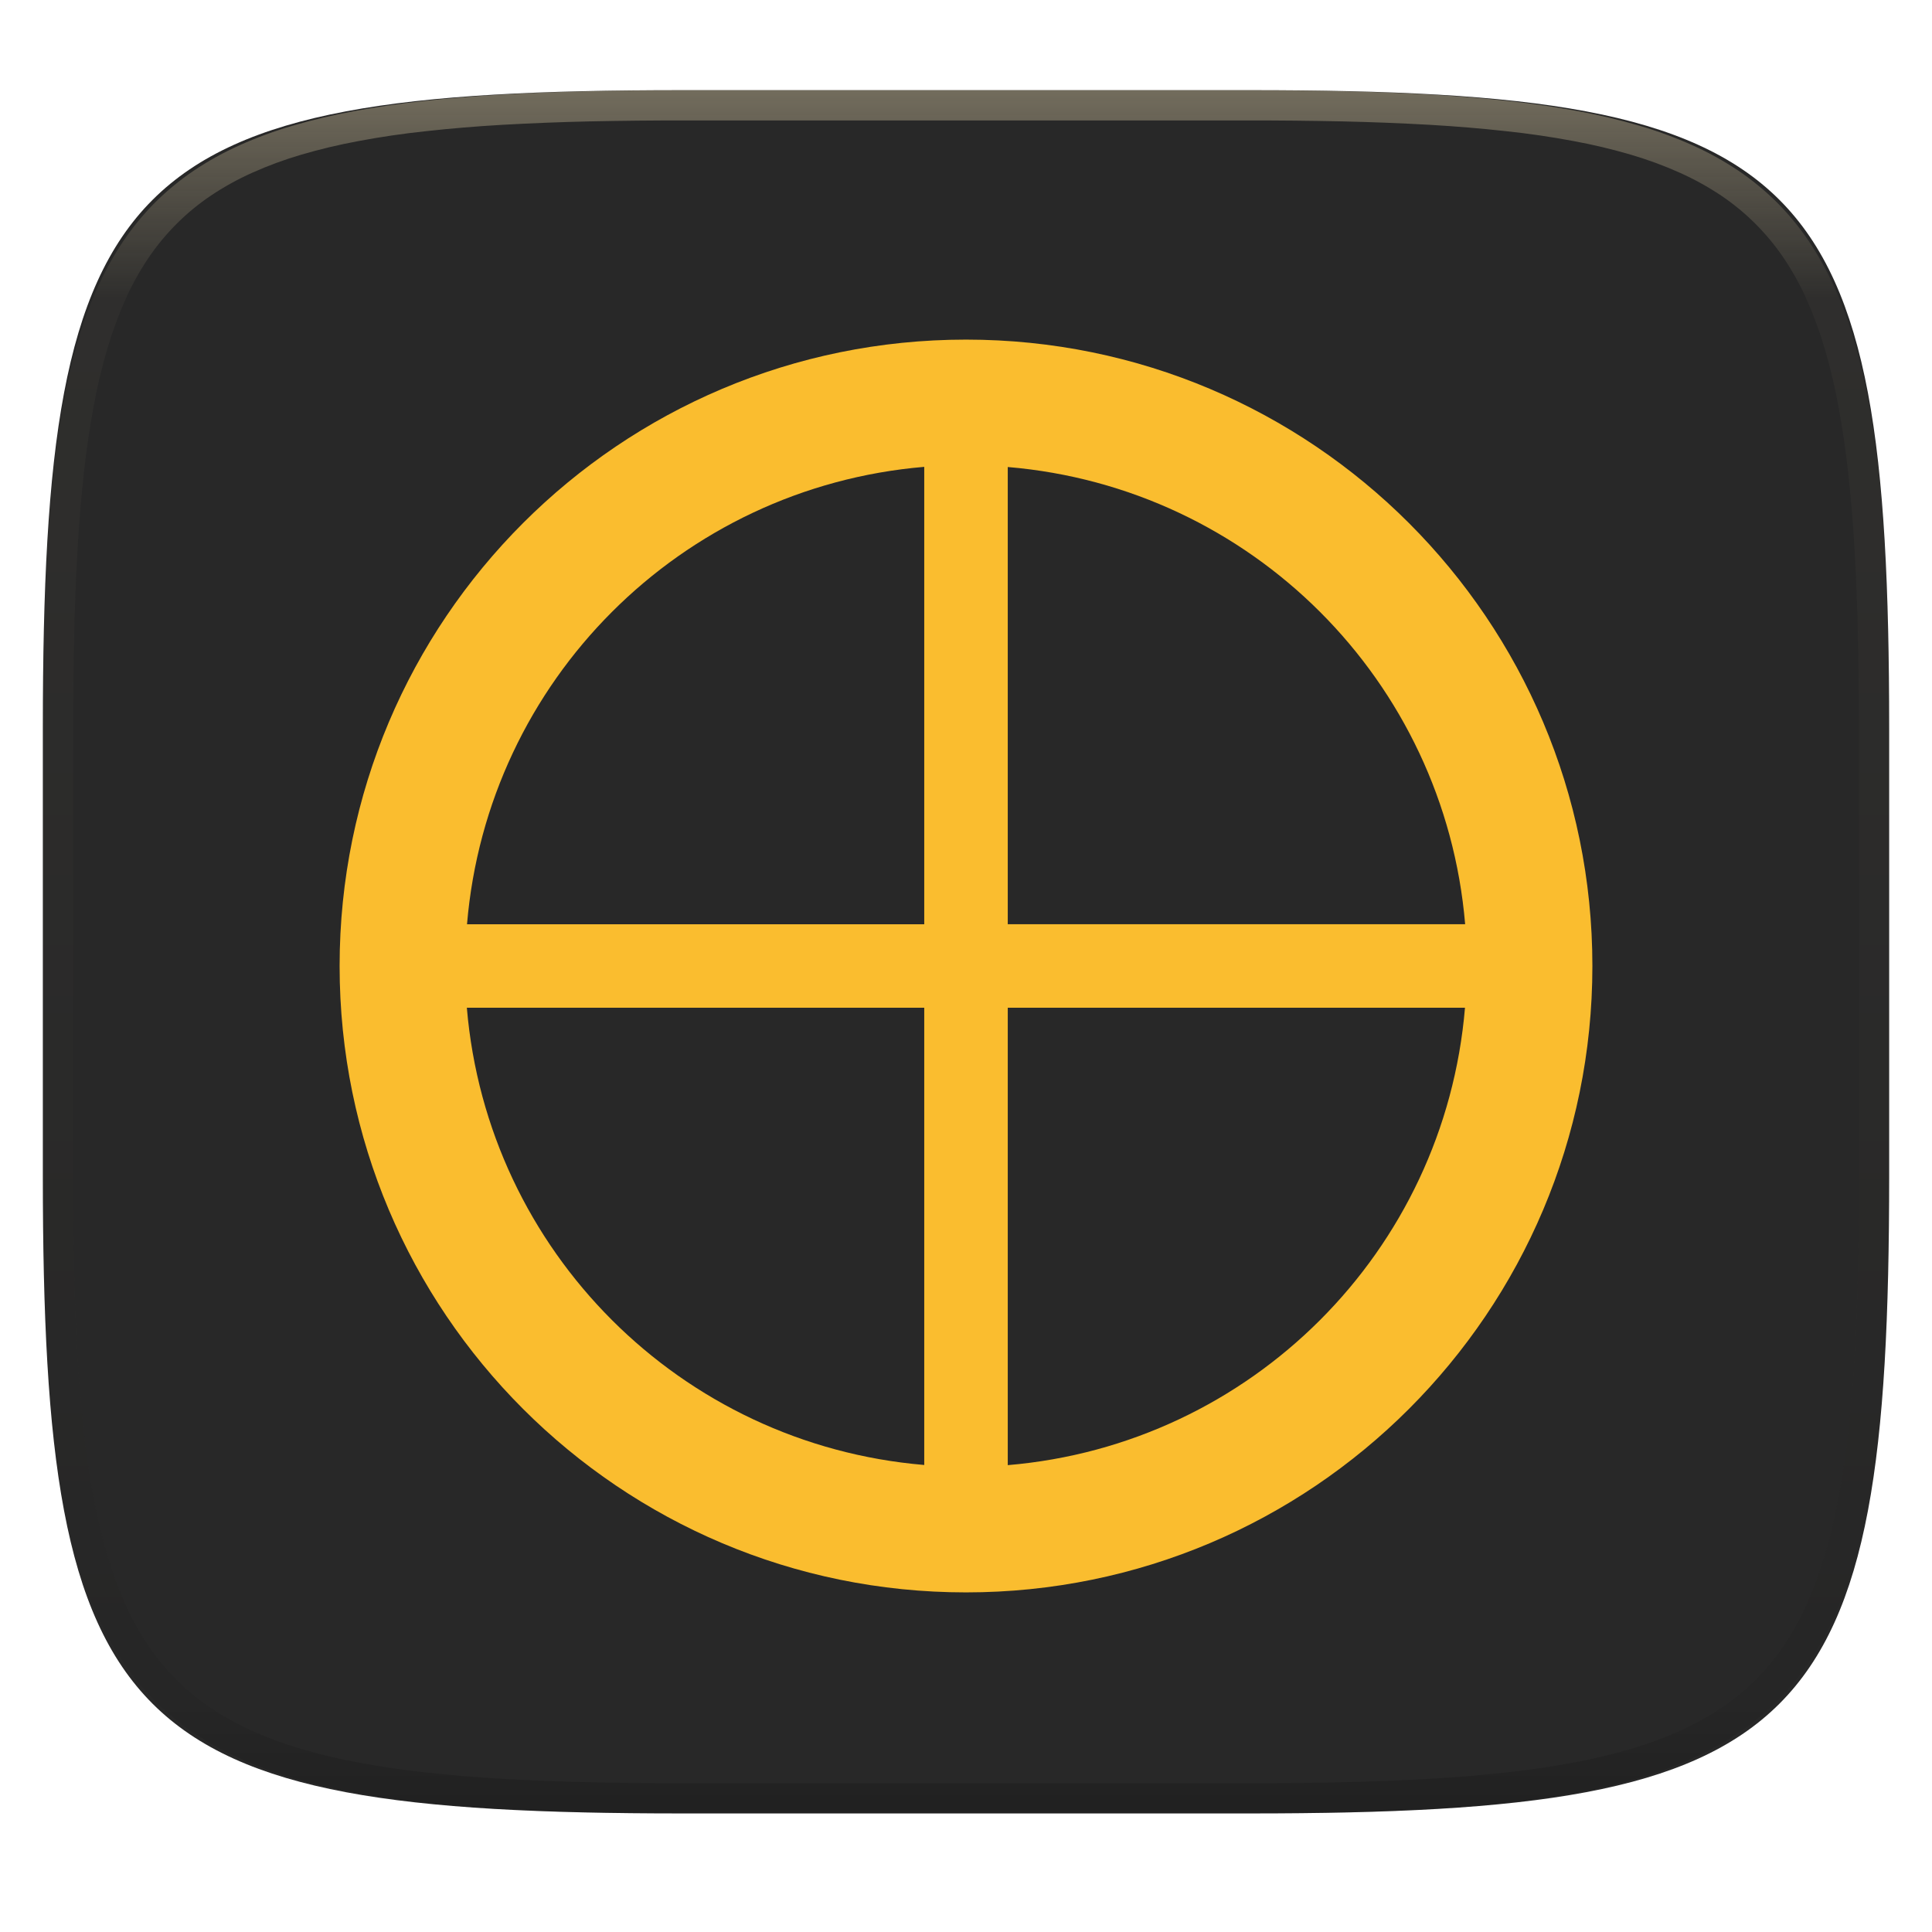
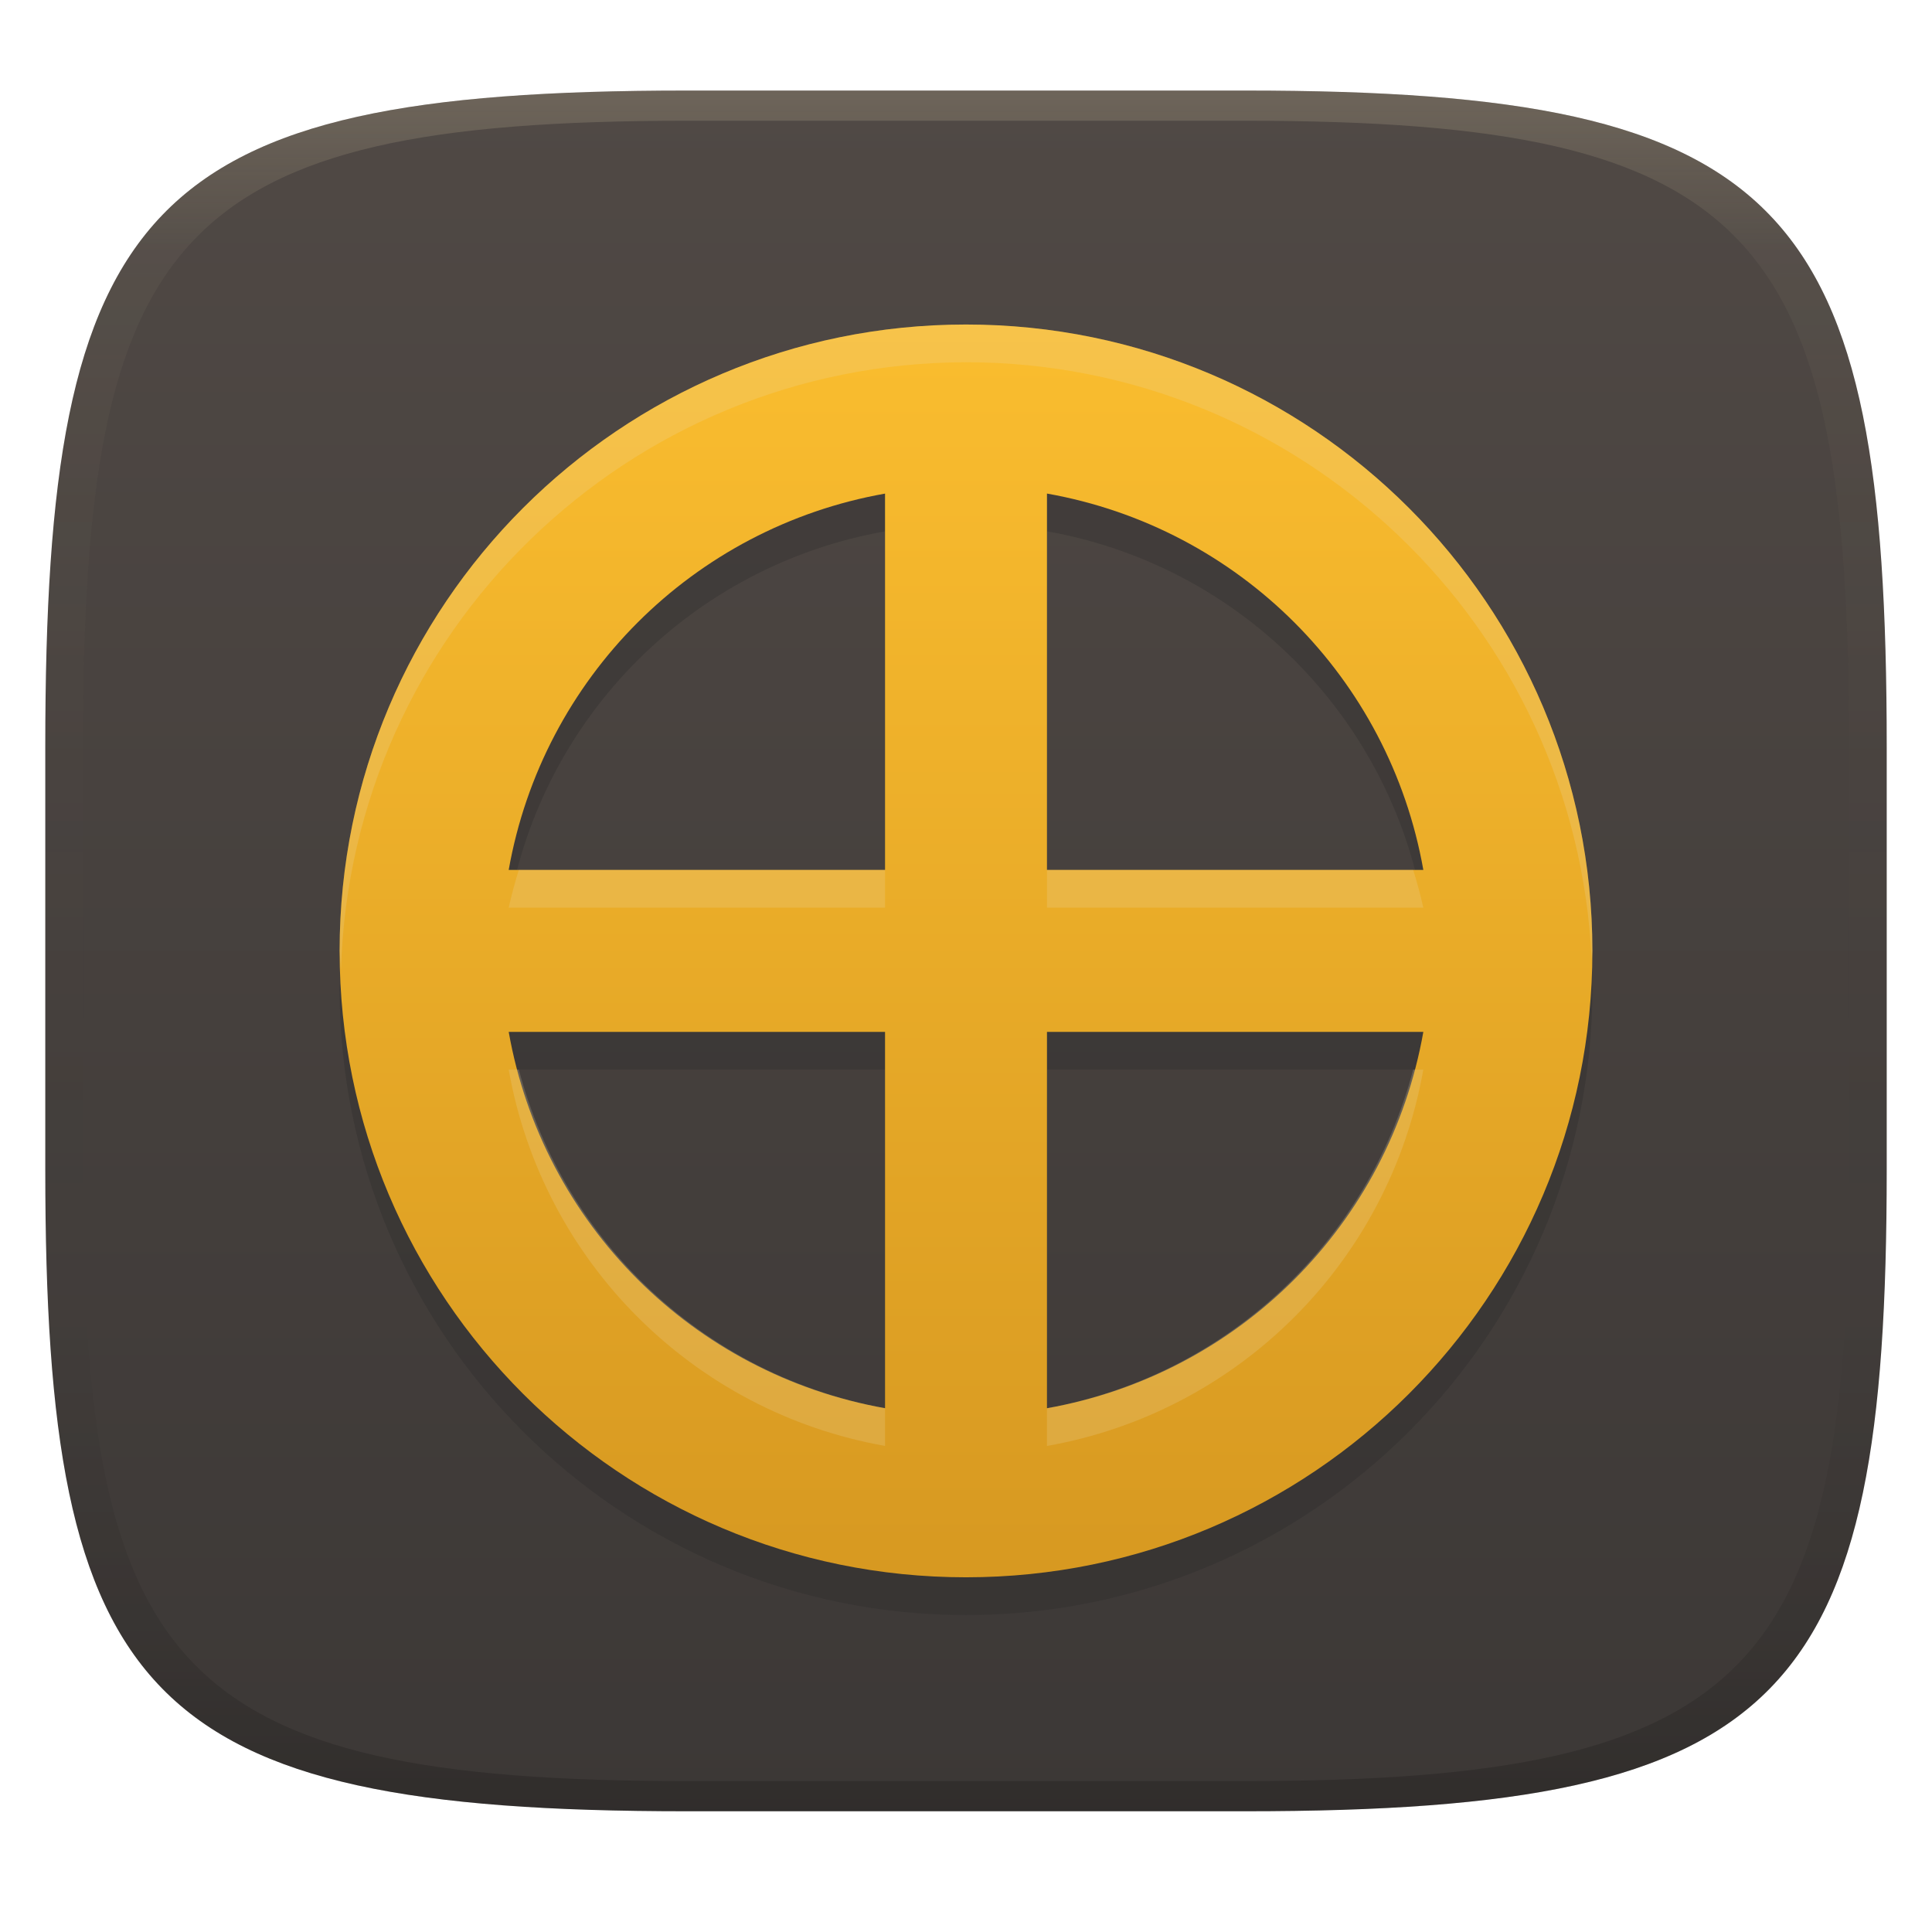
- <svg xmlns="http://www.w3.org/2000/svg" style="isolation:isolate" width="256" height="256">
-   <path fill="#282828" d="M165.685 11.947c74.055 0 84.639 10.557 84.639 84.544v59.251c0 73.986-10.584 84.543-84.639 84.543h-75.37c-74.055 0-84.639-10.557-84.639-84.543V96.491c0-73.987 10.584-84.544 84.639-84.544h75.37z" filter="url(#a)" />
-   <path fill="#fabd2f" fill-rule="evenodd" d="M128 45c-45.844 0-83 37.156-83 83s37.156 83 83 83 83-37.156 83-83-37.156-83-83-83zm-5.533 16.86c-32.274 2.723-57.874 28.333-60.585 60.607h60.585V61.86zm11.066.022v60.584h60.607c-2.723-32.273-28.333-57.873-60.607-60.584zM61.86 133.533c2.723 32.273 28.333 57.873 60.607 60.584v-60.584H61.86zm71.673 0v60.606c32.274-2.723 57.874-28.332 60.585-60.606h-60.585z" filter="url(#b)" />
-   <g opacity=".4">
-     <linearGradient id="c" x1=".517" x2=".517" y2="1" gradientTransform="matrix(244.65 0 0 228.34 5.68 11.95)" gradientUnits="userSpaceOnUse">
-       <stop offset="0%" stop-color="#ebdbb2" />
-       <stop offset="12.5%" stop-color="#ebdbb2" stop-opacity=".098" />
-       <stop offset="92.5%" stop-opacity=".098" />
-       <stop offset="100%" stop-opacity=".498" />
+ <svg xmlns="http://www.w3.org/2000/svg" width="256" height="256" version="1.1">
+   <defs>
+     <linearGradient id="linearGradient31" x1=".5" x2=".5" y2="1" gradientTransform="matrix(244,0,0,228,5.986,12)" gradientUnits="userSpaceOnUse">
+       <stop stop-color="#ebdbb2" stop-opacity=".2" offset="0" />
+       <stop stop-color="#ebdbb2" stop-opacity=".05" offset=".1" />
+       <stop stop-opacity="0" offset=".704" />
+       <stop stop-opacity=".1" offset=".897" />
+       <stop stop-opacity=".2" offset="1" />
    </linearGradient>
-     <path fill="url(#c)" fill-rule="evenodd" d="M165.068 11.951c4.328-.01 8.656.04 12.984.138 3.875.078 7.75.226 11.626.452 3.453.196 6.905.481 10.348.854 3.06.335 6.118.786 9.148 1.346a80.47 80.47 0 0 1 8.046 1.916 53.64 53.64 0 0 1 7.023 2.584 40.413 40.413 0 0 1 6.06 3.35 35.176 35.176 0 0 1 5.134 4.215 35.072 35.072 0 0 1 4.22 5.119 41.692 41.692 0 0 1 3.363 6.042 55.982 55.982 0 0 1 2.597 7.005 80.224 80.224 0 0 1 1.918 8.037 124.43 124.43 0 0 1 1.348 9.127c.374 3.439.659 6.878.856 10.326.226 3.861.373 7.732.462 11.593.088 4.323.138 8.646.128 12.96v58.21c.01 4.324-.04 8.637-.128 12.96a325.177 325.177 0 0 1-.462 11.593 200.984 200.984 0 0 1-.856 10.326 124.691 124.691 0 0 1-1.348 9.137 80.687 80.687 0 0 1-1.918 8.027 55.414 55.414 0 0 1-2.597 7.005 41.18 41.18 0 0 1-3.364 6.042 34.559 34.559 0 0 1-4.22 5.119 35.177 35.177 0 0 1-5.134 4.215 40.412 40.412 0 0 1-6.059 3.35 55.138 55.138 0 0 1-7.023 2.594 77.806 77.806 0 0 1-8.046 1.906 120 120 0 0 1-9.148 1.346c-3.443.373-6.895.658-10.348.854-3.875.226-7.75.374-11.626.462-4.328.088-8.656.138-12.984.128H90.942c-4.328.01-8.656-.04-12.984-.128a328.387 328.387 0 0 1-11.626-.462 203.003 203.003 0 0 1-10.348-.854 120 120 0 0 1-9.148-1.346 77.806 77.806 0 0 1-8.046-1.906 55.139 55.139 0 0 1-7.023-2.594 40.413 40.413 0 0 1-6.06-3.35 35.176 35.176 0 0 1-5.134-4.215 34.56 34.56 0 0 1-4.22-5.119 41.183 41.183 0 0 1-3.363-6.042 55.415 55.415 0 0 1-2.597-7.005 80.682 80.682 0 0 1-1.918-8.027 124.688 124.688 0 0 1-1.348-9.137 200.993 200.993 0 0 1-.856-10.326 325.212 325.212 0 0 1-.462-11.593 569.197 569.197 0 0 1-.128-12.96v-58.21c-.01-4.314.04-8.637.128-12.96.089-3.86.236-7.732.462-11.593.197-3.448.482-6.887.856-10.326.335-3.055.787-6.101 1.348-9.127a80.219 80.219 0 0 1 1.918-8.037 55.983 55.983 0 0 1 2.597-7.005 41.695 41.695 0 0 1 3.364-6.042 35.072 35.072 0 0 1 4.22-5.119 35.176 35.176 0 0 1 5.134-4.215 40.413 40.413 0 0 1 6.059-3.35 53.64 53.64 0 0 1 7.023-2.584 80.47 80.47 0 0 1 8.046-1.916 125.11 125.11 0 0 1 9.148-1.346c3.443-.373 6.895-.658 10.348-.854 3.875-.226 7.75-.374 11.626-.452 4.328-.098 8.656-.148 12.984-.138h74.126zm.01 4.009c4.298-.01 8.597.039 12.895.127 3.827.089 7.653.236 11.48.452 3.383.197 6.766.472 10.13.845 2.971.315 5.932.747 8.863 1.297a75.943 75.943 0 0 1 7.653 1.818 50.493 50.493 0 0 1 6.501 2.397 37.038 37.038 0 0 1 5.47 3.026 30.383 30.383 0 0 1 4.524 3.724 31.05 31.05 0 0 1 3.738 4.519 37.271 37.271 0 0 1 3.03 5.443 51.46 51.46 0 0 1 2.4 6.494 75.563 75.563 0 0 1 1.829 7.634c.54 2.928.974 5.875 1.298 8.842.374 3.36.65 6.73.846 10.11.217 3.822.374 7.634.453 11.456.088 4.293.137 8.577.137 12.87v58.212c0 4.293-.049 8.577-.137 12.87a317.503 317.503 0 0 1-.453 11.456c-.196 3.38-.472 6.75-.846 10.12a121.689 121.689 0 0 1-1.298 8.832 75.562 75.562 0 0 1-1.83 7.634 50.902 50.902 0 0 1-2.4 6.494 36.767 36.767 0 0 1-3.03 5.443 30.615 30.615 0 0 1-3.737 4.53 30.938 30.938 0 0 1-4.525 3.713 37.038 37.038 0 0 1-5.469 3.026 49.07 49.07 0 0 1-6.501 2.397 75.942 75.942 0 0 1-7.653 1.818c-2.931.55-5.892.982-8.863 1.306-3.364.364-6.747.649-10.13.836-3.827.216-7.653.373-11.48.452-4.298.098-8.597.137-12.895.137H90.932c-4.298 0-8.597-.04-12.895-.137a320.093 320.093 0 0 1-11.48-.452 193.696 193.696 0 0 1-10.13-.836 116.71 116.71 0 0 1-8.863-1.306 75.942 75.942 0 0 1-7.653-1.818 49.07 49.07 0 0 1-6.501-2.397 37.038 37.038 0 0 1-5.47-3.026 30.938 30.938 0 0 1-4.524-3.714 30.615 30.615 0 0 1-3.738-4.529 36.766 36.766 0 0 1-3.03-5.443 50.903 50.903 0 0 1-2.4-6.494 75.567 75.567 0 0 1-1.829-7.634 121.69 121.69 0 0 1-1.298-8.832c-.374-3.37-.65-6.74-.846-10.12a317.535 317.535 0 0 1-.453-11.456 623.851 623.851 0 0 1-.137-12.87V97.014c0-4.293.049-8.577.137-12.87.079-3.822.236-7.634.453-11.456.197-3.38.472-6.75.846-10.11.324-2.967.757-5.914 1.298-8.842a75.568 75.568 0 0 1 1.83-7.634 51.46 51.46 0 0 1 2.4-6.494 37.27 37.27 0 0 1 3.03-5.443 31.05 31.05 0 0 1 3.737-4.52 30.384 30.384 0 0 1 4.525-3.723 37.039 37.039 0 0 1 5.469-3.026 50.494 50.494 0 0 1 6.501-2.397 75.943 75.943 0 0 1 7.653-1.818c2.931-.55 5.892-.982 8.863-1.297 3.364-.373 6.747-.648 10.13-.845a344.71 344.71 0 0 1 11.48-.452c4.298-.088 8.597-.137 12.895-.127H165.078z" />
-   </g>
+     <linearGradient id="linearGradient6" x1="140" x2="140" y1="12" y2="240" gradientUnits="userSpaceOnUse">
+       <stop stop-color="#504945" offset="0" />
+       <stop stop-color="#3c3836" offset="1" />
+     </linearGradient>
+     <linearGradient id="linearGradient13" x1="120.32" x2="120.32" y1="43" y2="209" gradientUnits="userSpaceOnUse">
+       <stop stop-color="#fabd2f" offset="0" />
+       <stop stop-color="#d79921" offset="1" />
+     </linearGradient>
+   </defs>
+   <path d="m165 12c72 0 85 15 85 87v56c0 70-13 85-85 85h-74c-72 0-85-15-85-85v-56c0-72 13-87 85-87z" fill="url(#linearGradient6)" style="isolation:isolate" />
+   <path d="m91 12c-72 0-85 15-85 87v56c0 70 13 85 85 85h74c72 0 85-15 85-85v-56c0-72-13-87-85-87zm0 4h74c68 0 80 15 80 83v56c0 66-12 81-80 81h-74c-68 0-80-15-80-81v-56c0-68 12-83 80-83z" fill="url(#linearGradient31)" style="isolation:isolate" />
+   <path d="m128 48a83 83 0 0 0-83 83 83 83 0 0 0 83 83 83 83 0 0 0 83-83 83 83 0 0 0-83-83zm10.729 22.4a61.543 61.543 0 0 1 49.871 49.871h-49.871zm-21.457 4e-3v49.867h-49.867a61.543 61.543 0 0 1 49.867-49.867zm-49.867 71.324h49.867v49.867a61.543 61.543 0 0 1-49.867-49.867zm71.324 0h49.871a61.543 61.543 0 0 1-49.871 49.871z" fill="#282828" opacity=".3" stroke-linecap="round" stroke-linejoin="round" stroke-miterlimit="0" stroke-width="2" style="paint-order:markers fill stroke" />
+   <path d="m128 43a83 83 0 0 0-83 83 83 83 0 0 0 83 83 83 83 0 0 0 83-83 83 83 0 0 0-83-83zm10.729 22.4a61.543 61.543 0 0 1 49.871 49.871h-49.871zm-21.457 0.004v49.867h-49.867a61.543 61.543 0 0 1 49.867-49.867zm-49.867 71.324h49.867v49.867a61.543 61.543 0 0 1-49.867-49.867zm71.324 0h49.871a61.543 61.543 0 0 1-49.871 49.871z" fill="url(#linearGradient13)" stroke-linecap="round" stroke-linejoin="round" stroke-miterlimit="0" stroke-width="2" style="paint-order:markers fill stroke" />
+   <path d="m128 43a83 83 0 0 0-83 83 83 83 0 0 0 0.18 2.5 83 83 0 0 1 82.82-80.5 83 83 0 0 1 82.908 79.273 83 83 0 0 0 0.092-1.273 83 83 0 0 0-83-83zm-59.252 72.271a61.543 61.543 0 0 0-1.344 5h49.867v-5zm69.98 0v5h49.871a61.543 61.543 0 0 0-1.344-5zm-71.324 26.457a61.543 61.543 0 0 0 49.867 49.867v-5a61.543 61.543 0 0 1-48.523-44.867zm119.85 0a61.543 61.543 0 0 1-48.527 44.871v5a61.543 61.543 0 0 0 49.871-49.871z" fill="#ebdbb2" opacity=".2" stroke-linecap="round" stroke-linejoin="round" stroke-miterlimit="0" stroke-width="2" style="paint-order:markers fill stroke" />
</svg>
